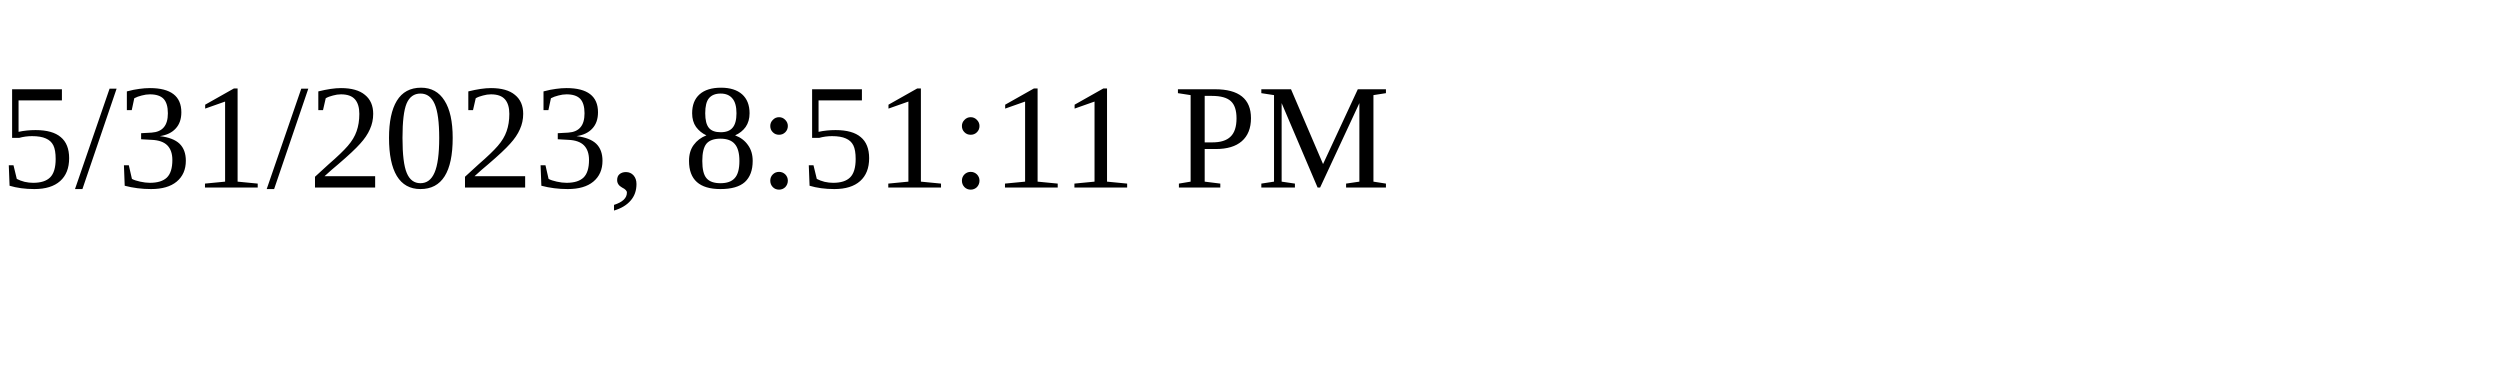
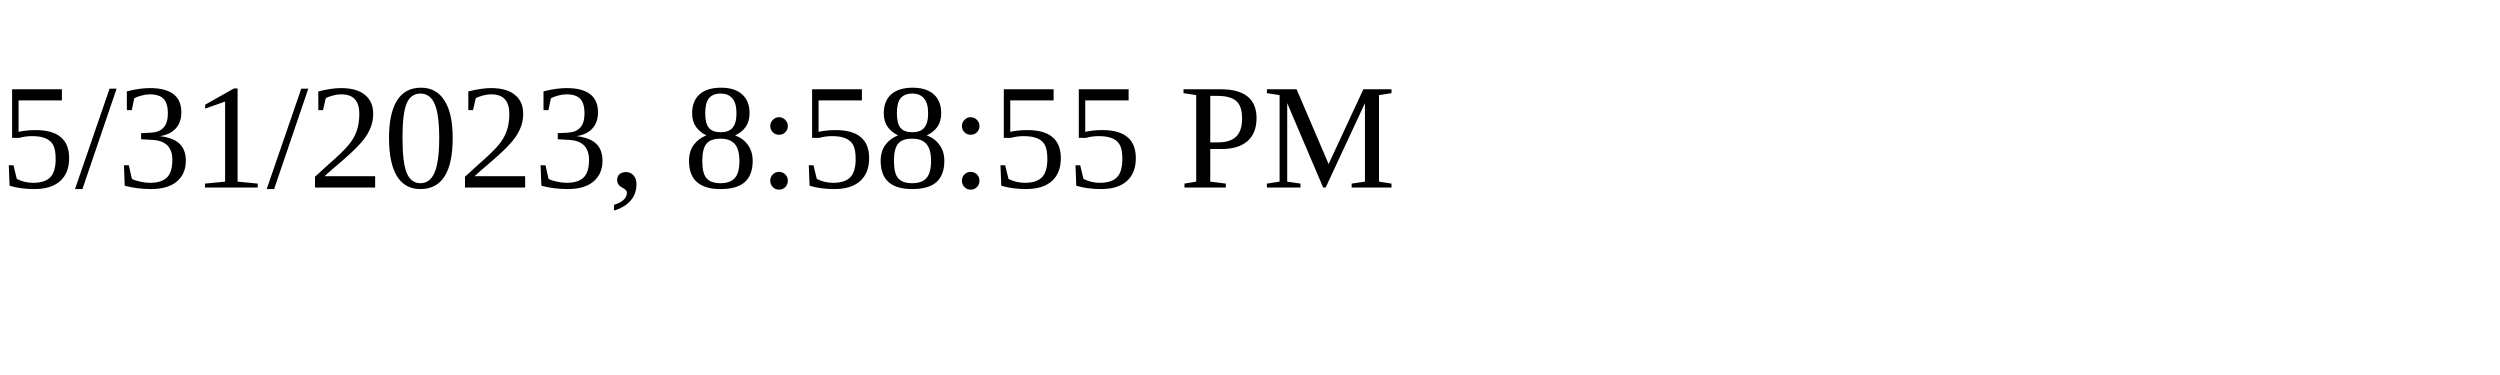
<svg xmlns="http://www.w3.org/2000/svg" height="30" width="200">
-   <text x="0" y="15">5/31/2023, 8:51:11 PM</text>
+   <text x="0" y="15">5/31/2023, 8:58:55 PM</text>
</svg>
